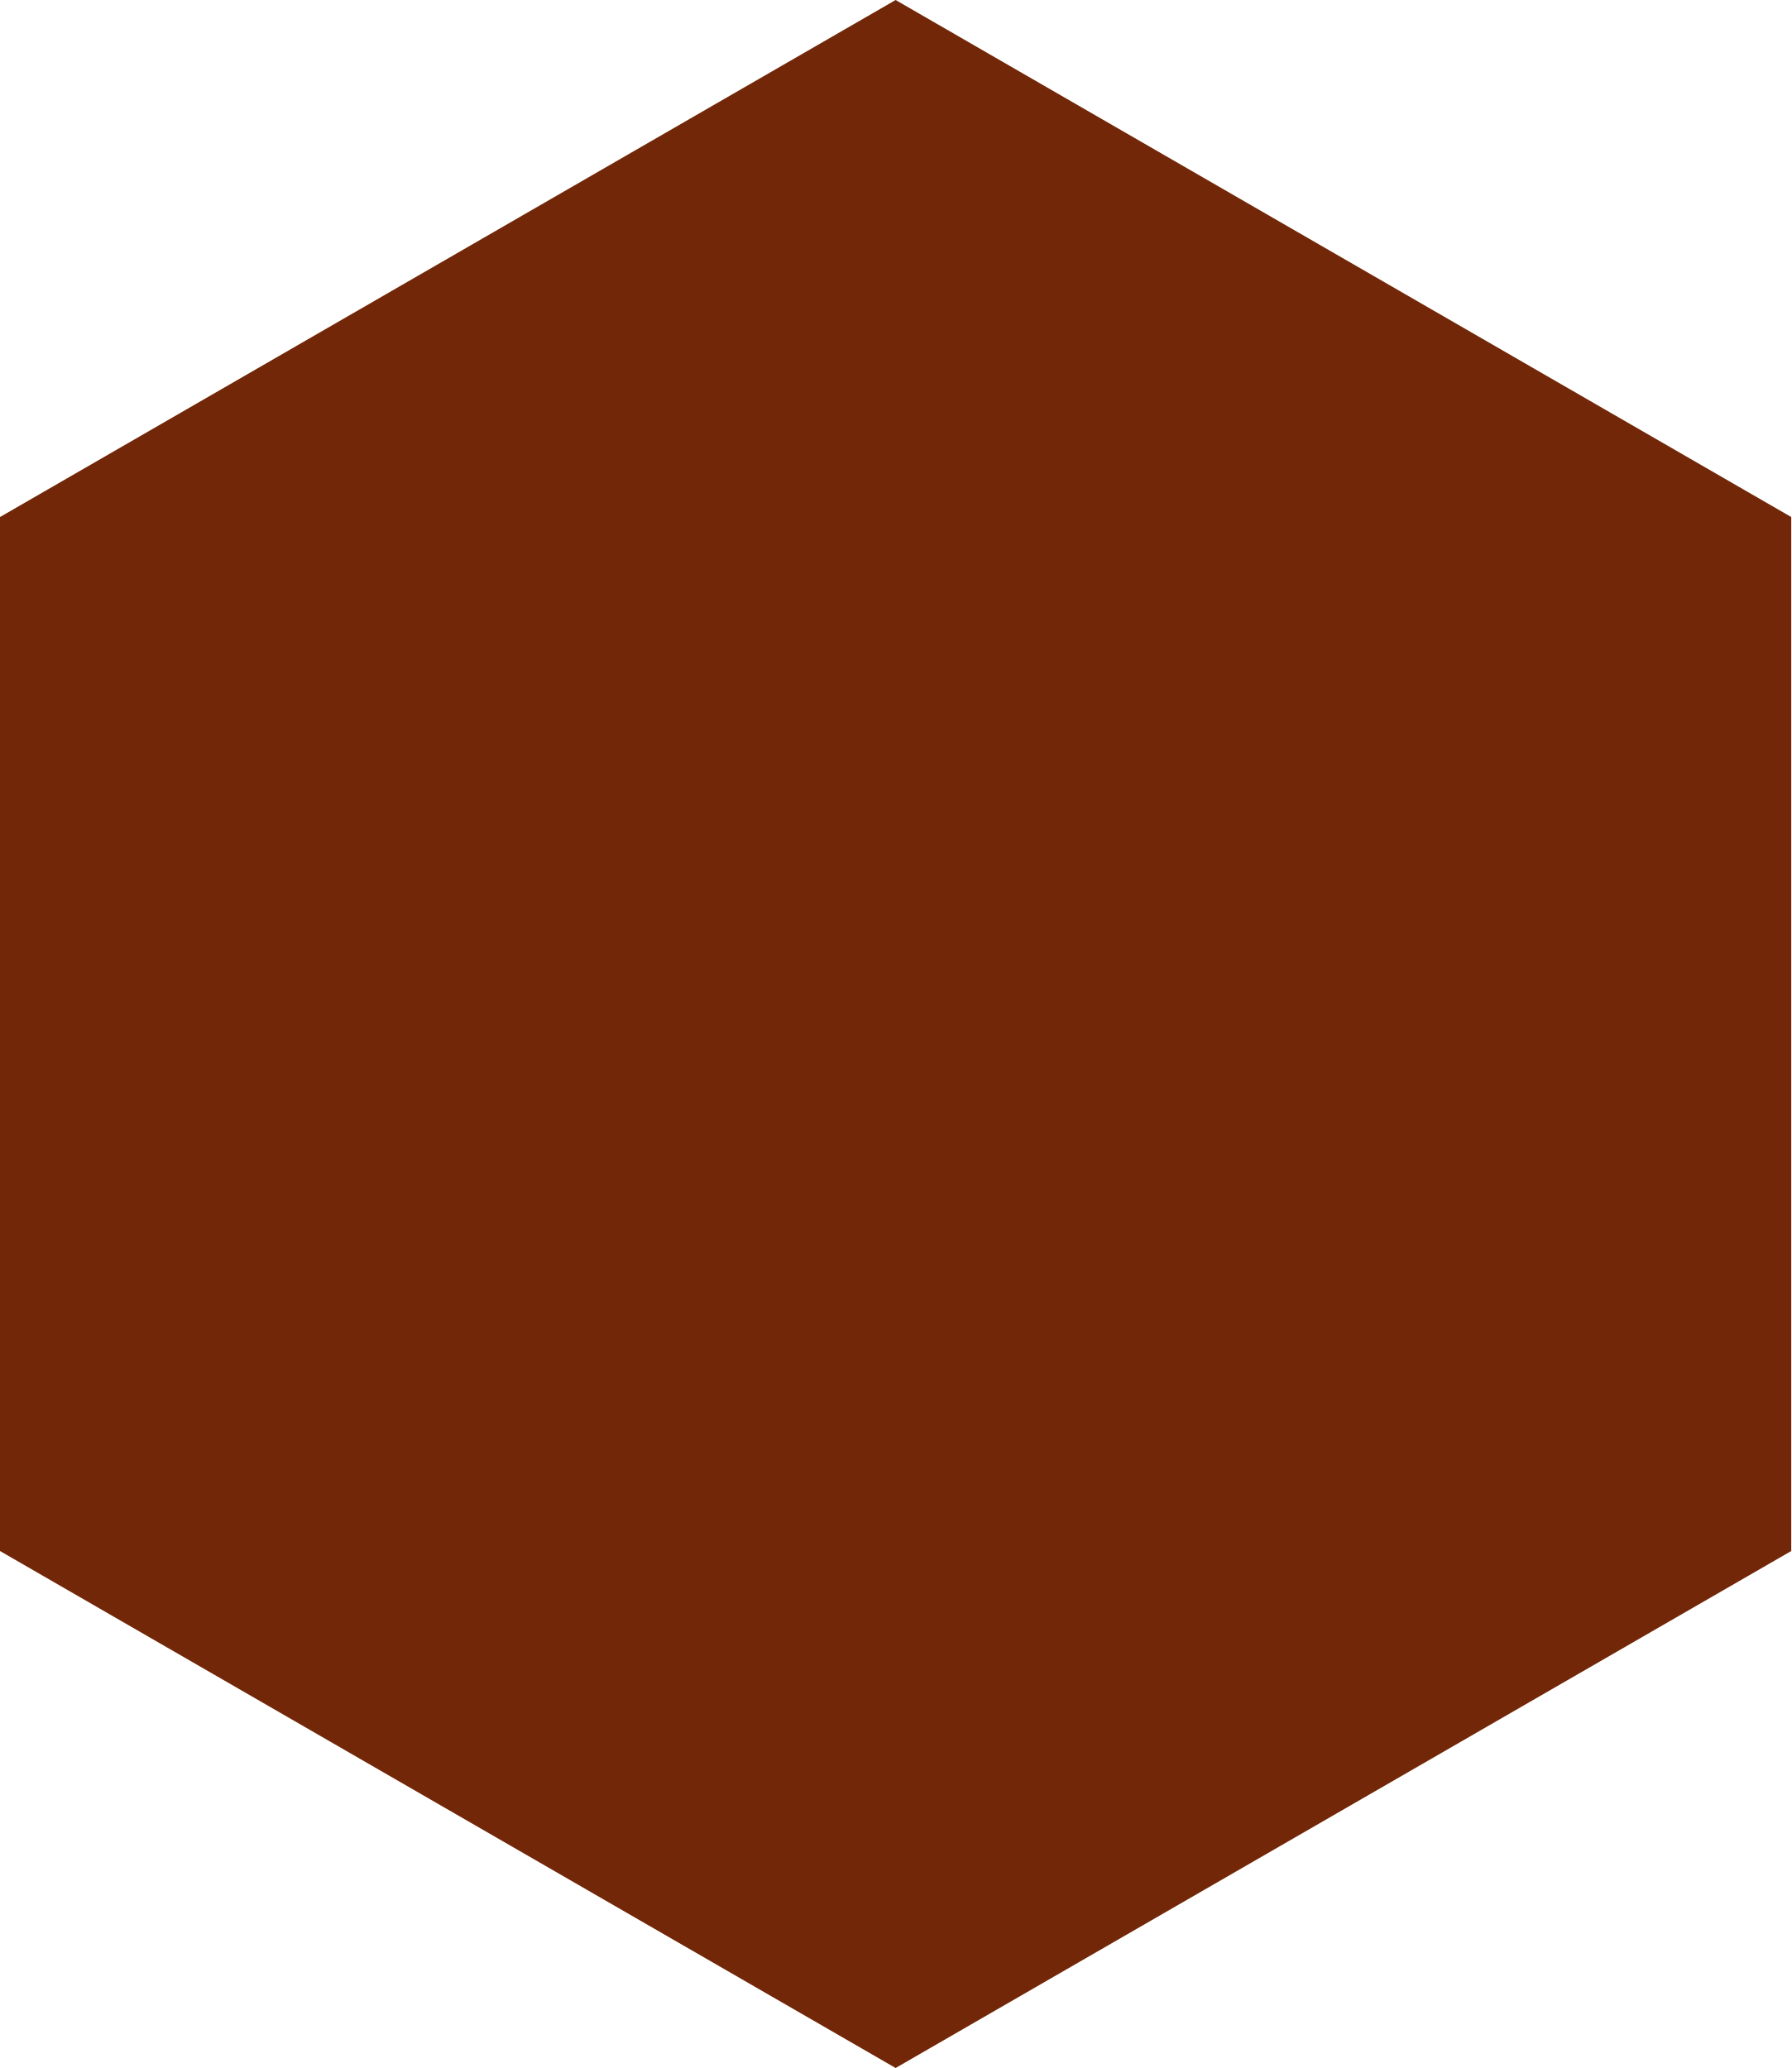
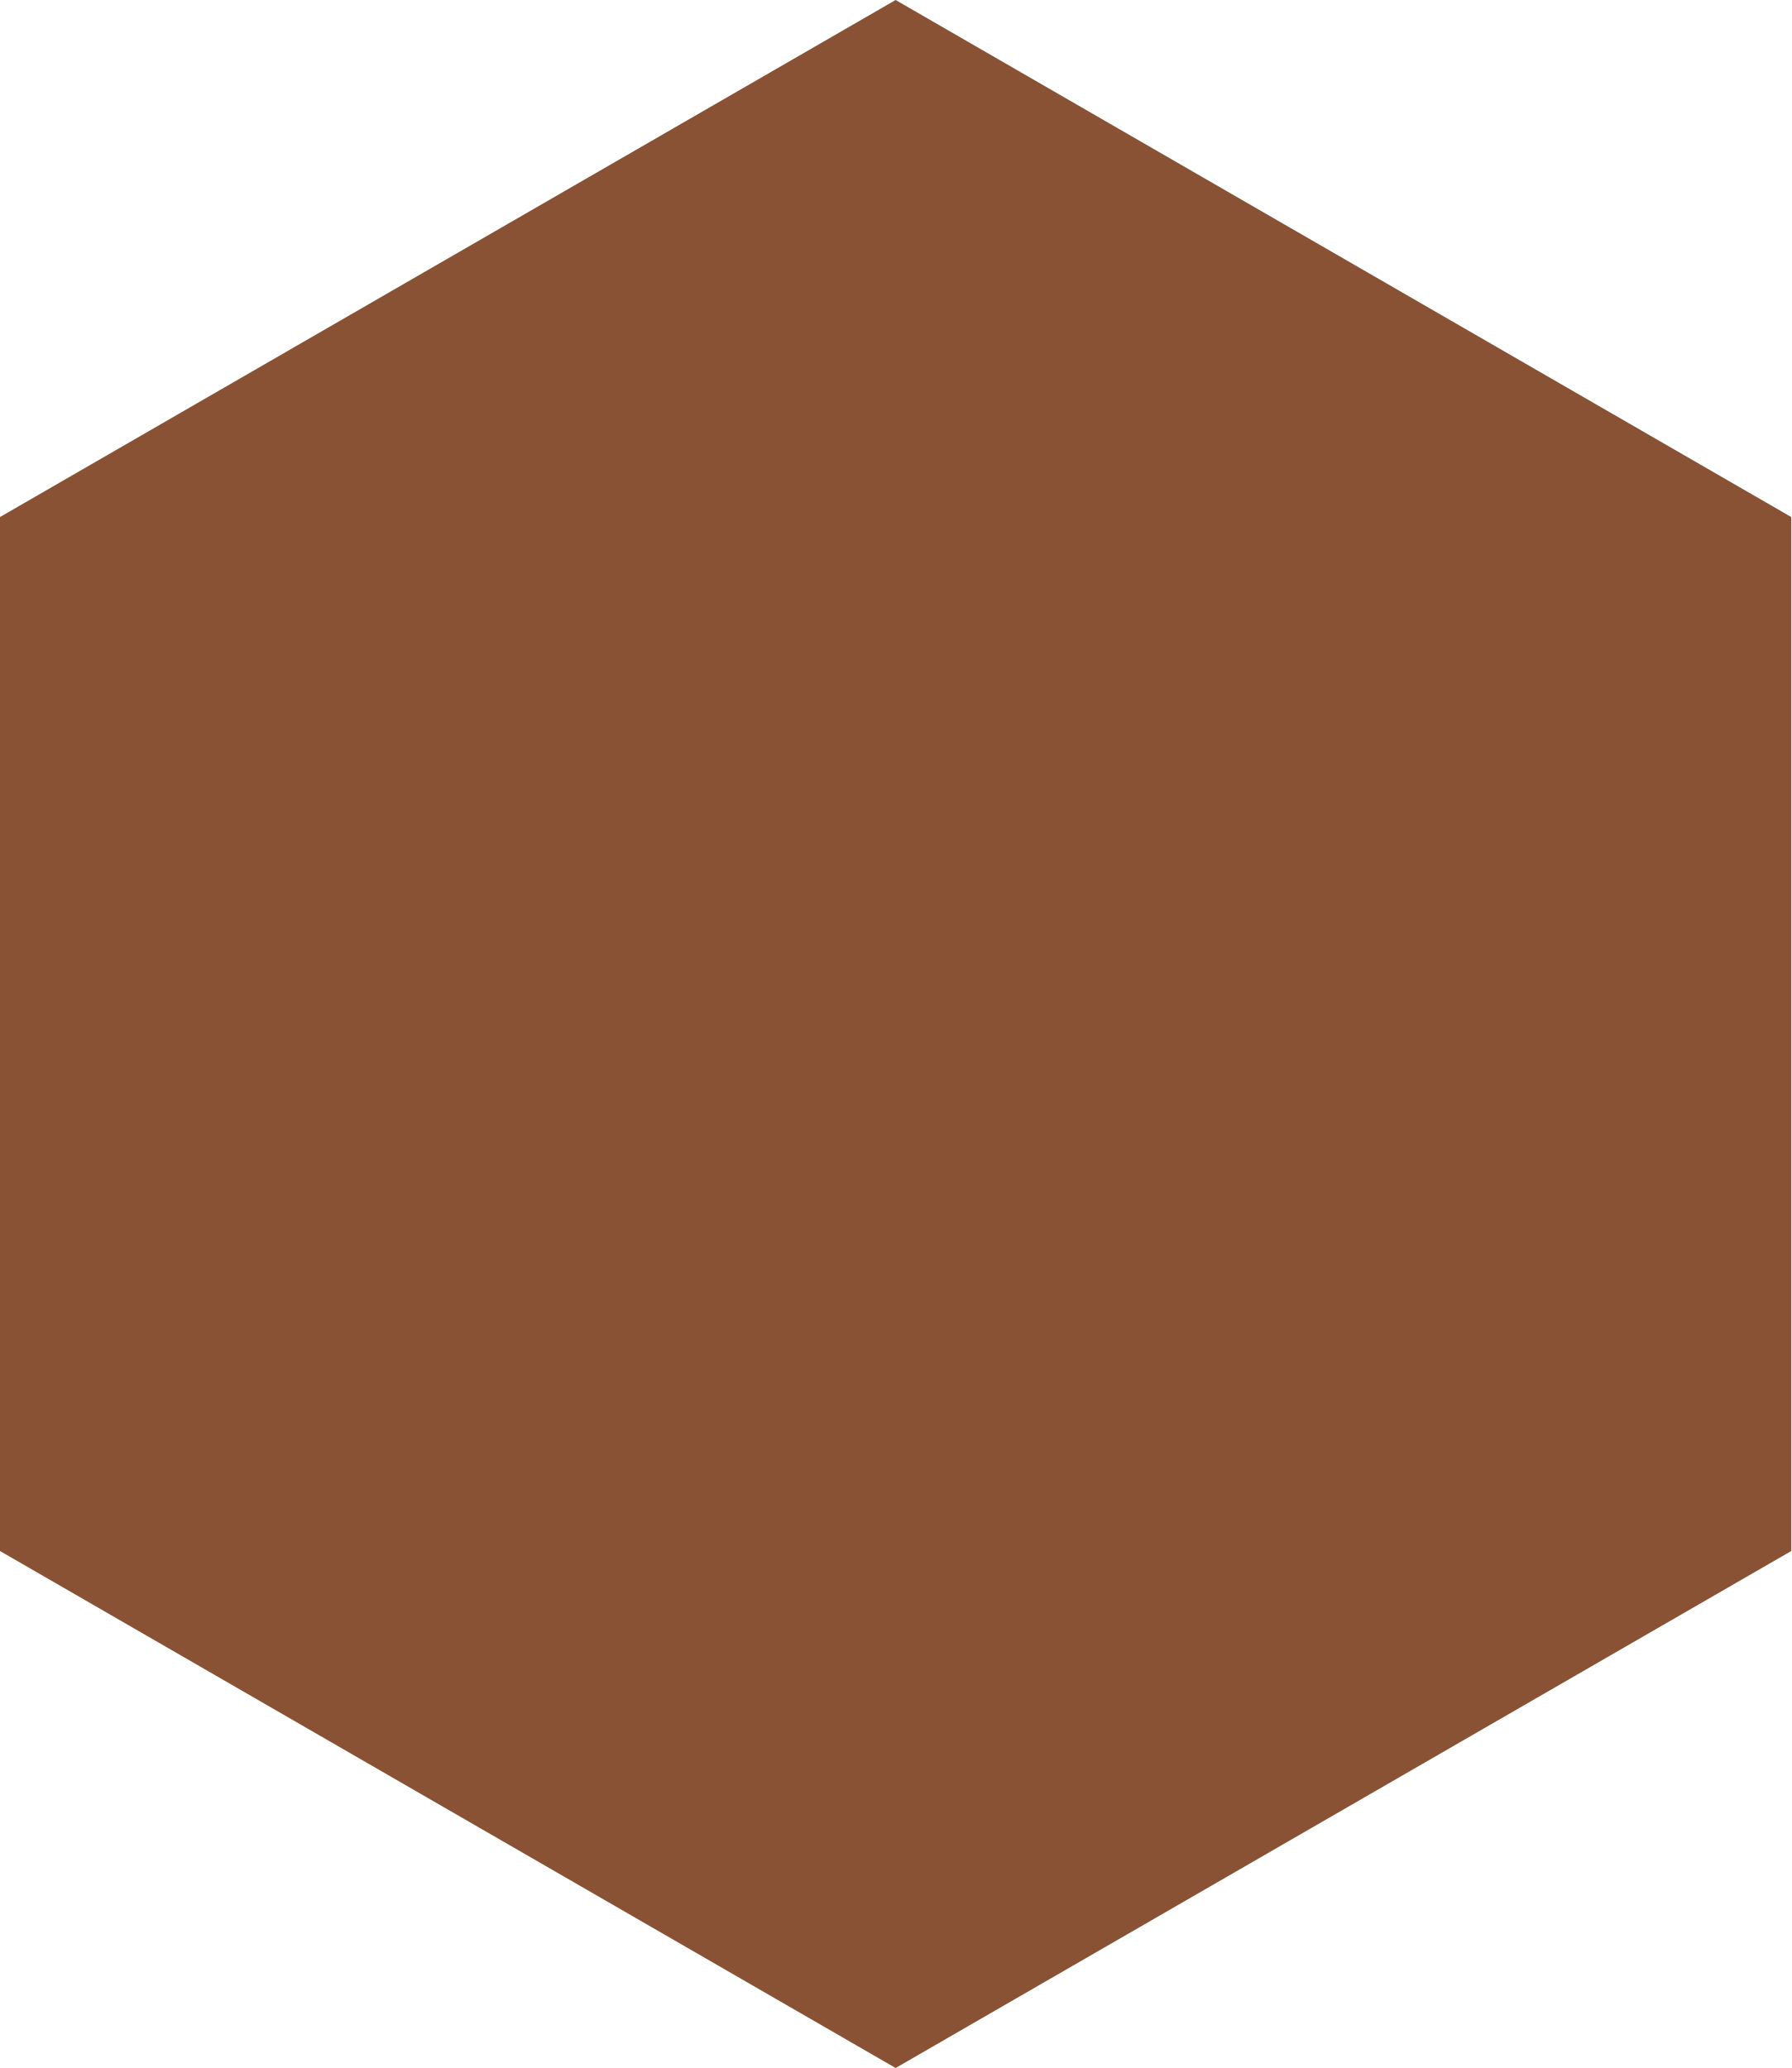
<svg xmlns="http://www.w3.org/2000/svg" version="1.1" id="Warstwa_1" x="0px" y="0px" viewBox="0 0 396.14 457.42" style="enable-background:new 0 0 396.14 457.42;" xml:space="preserve">
  <style type="text/css">
- 	.st0{fill:#722808;}
+ 	.st0{fill:#895234;}
</style>
  <polygon class="st0" points="396.14,343.07 396.14,114.36 198.07,0 0,114.36 0,343.07 198.07,457.42 " />
</svg>
